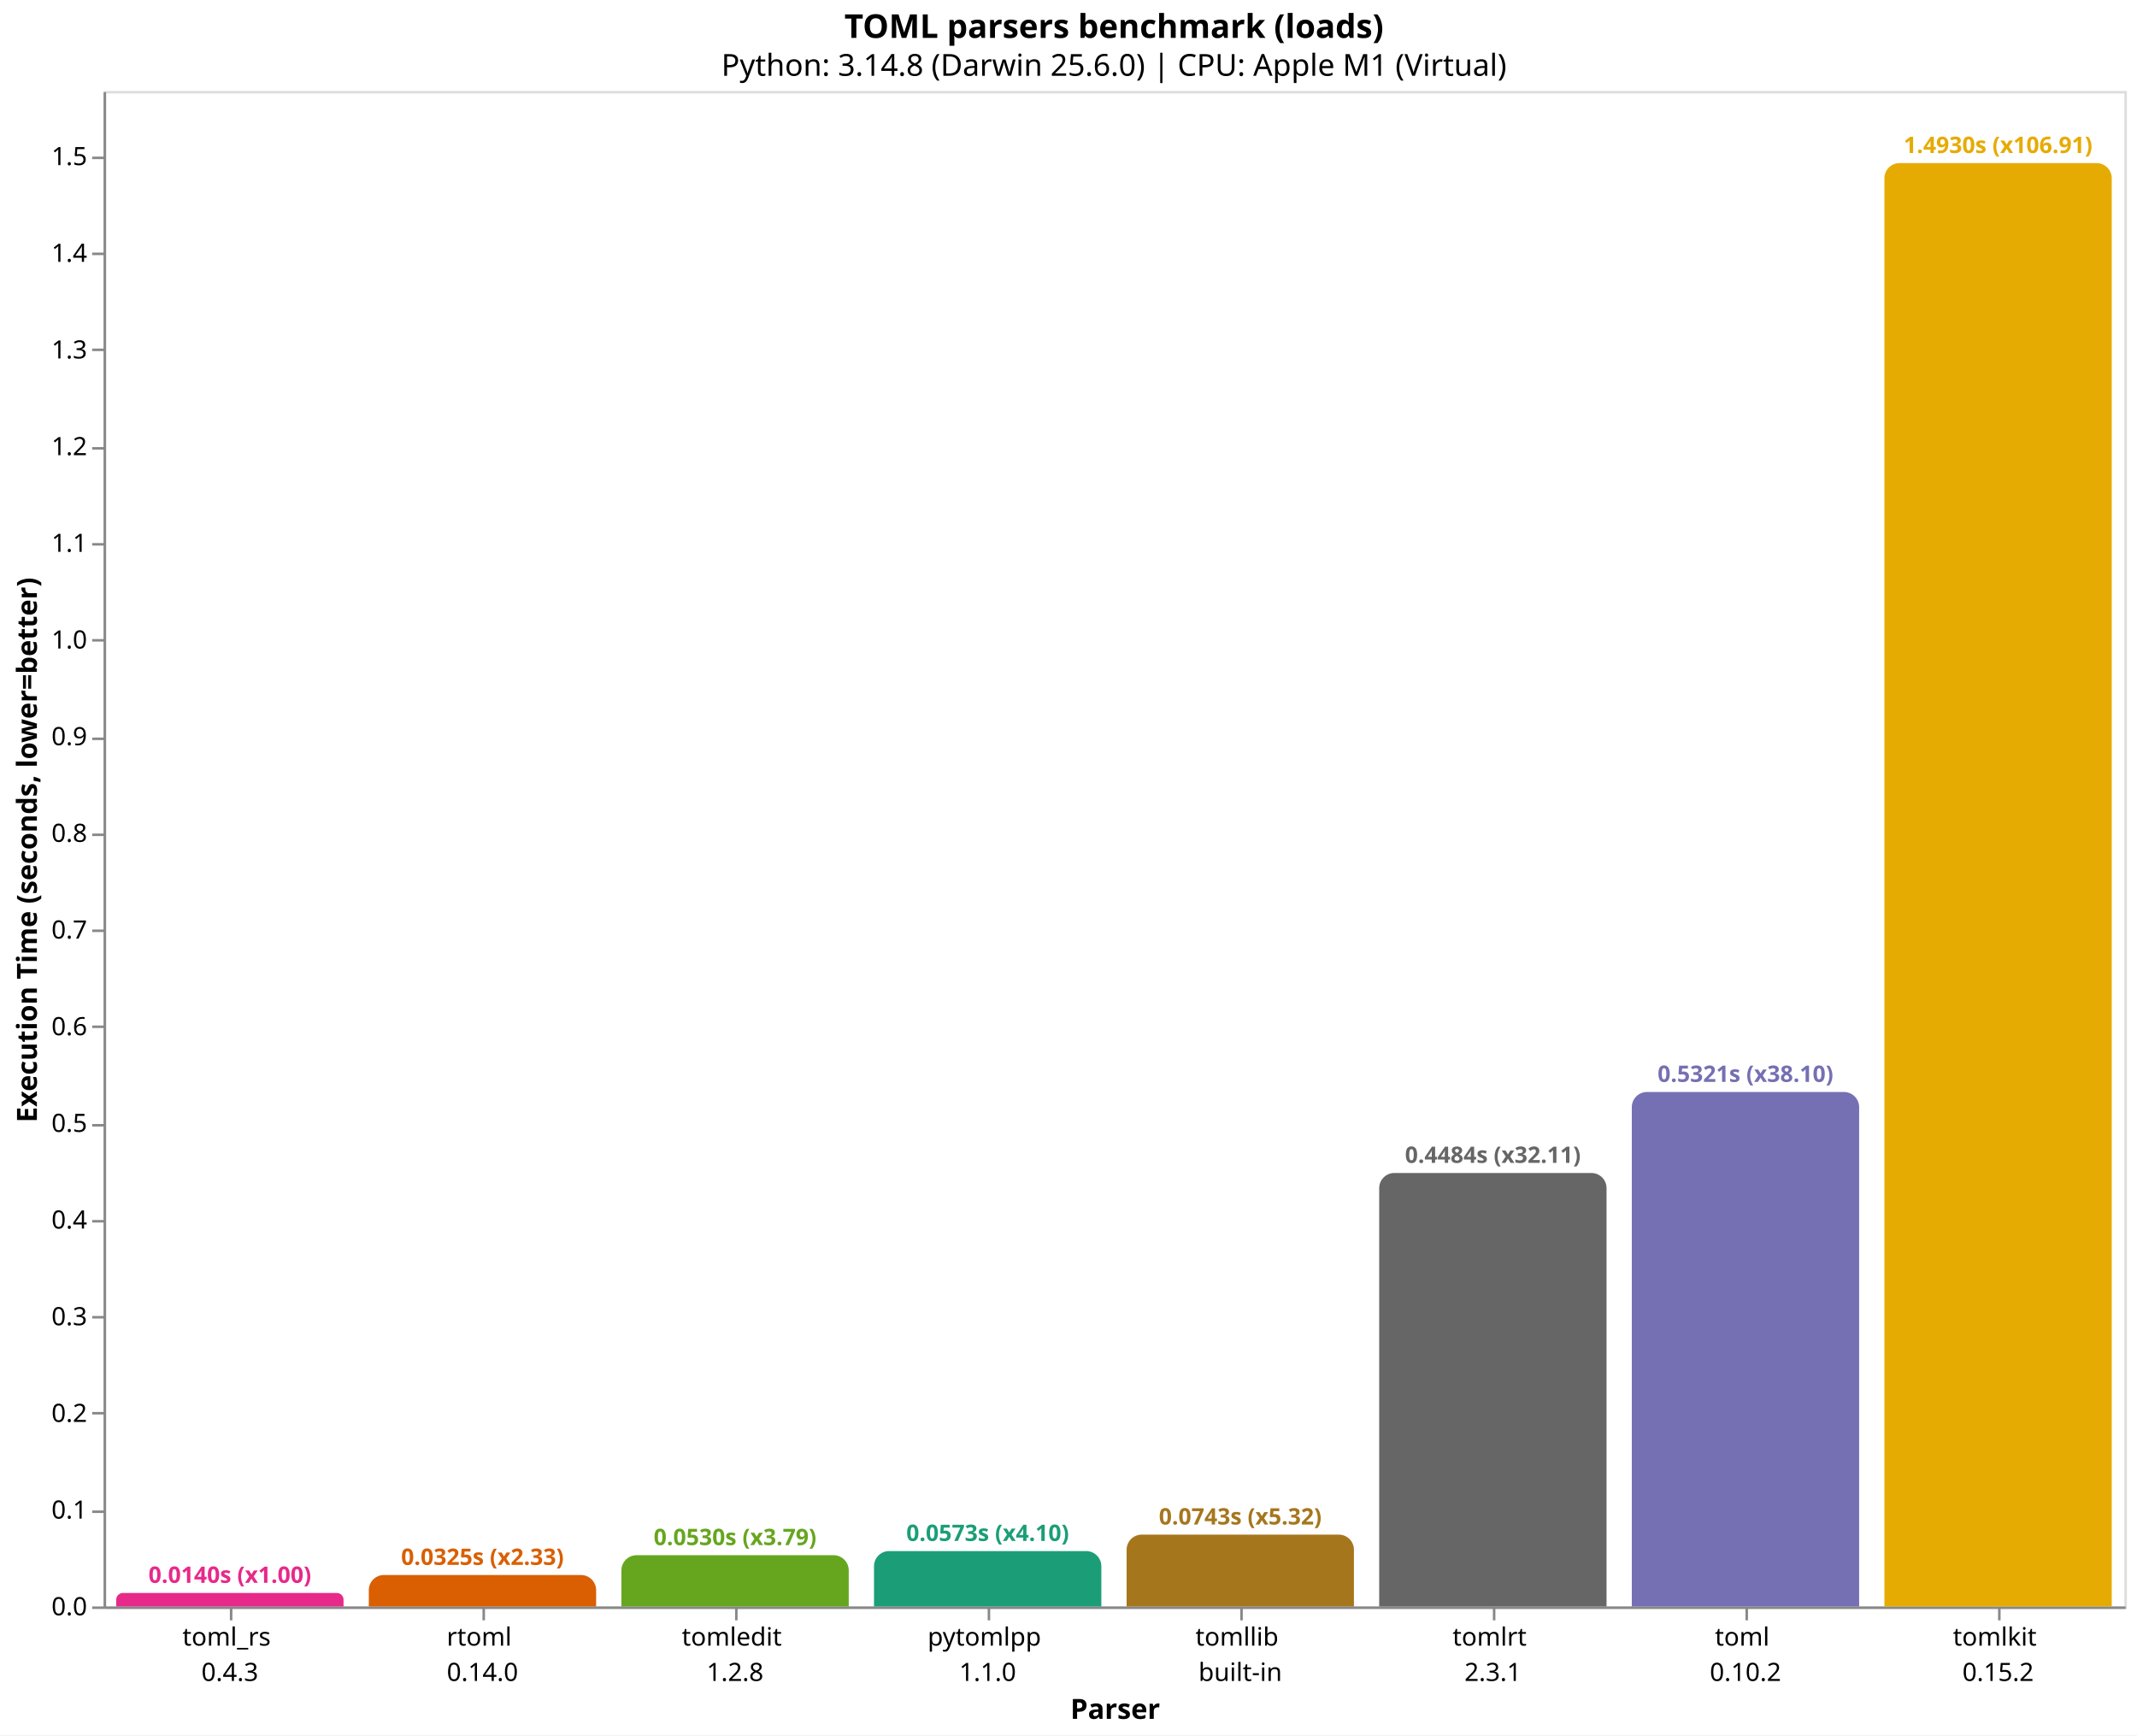
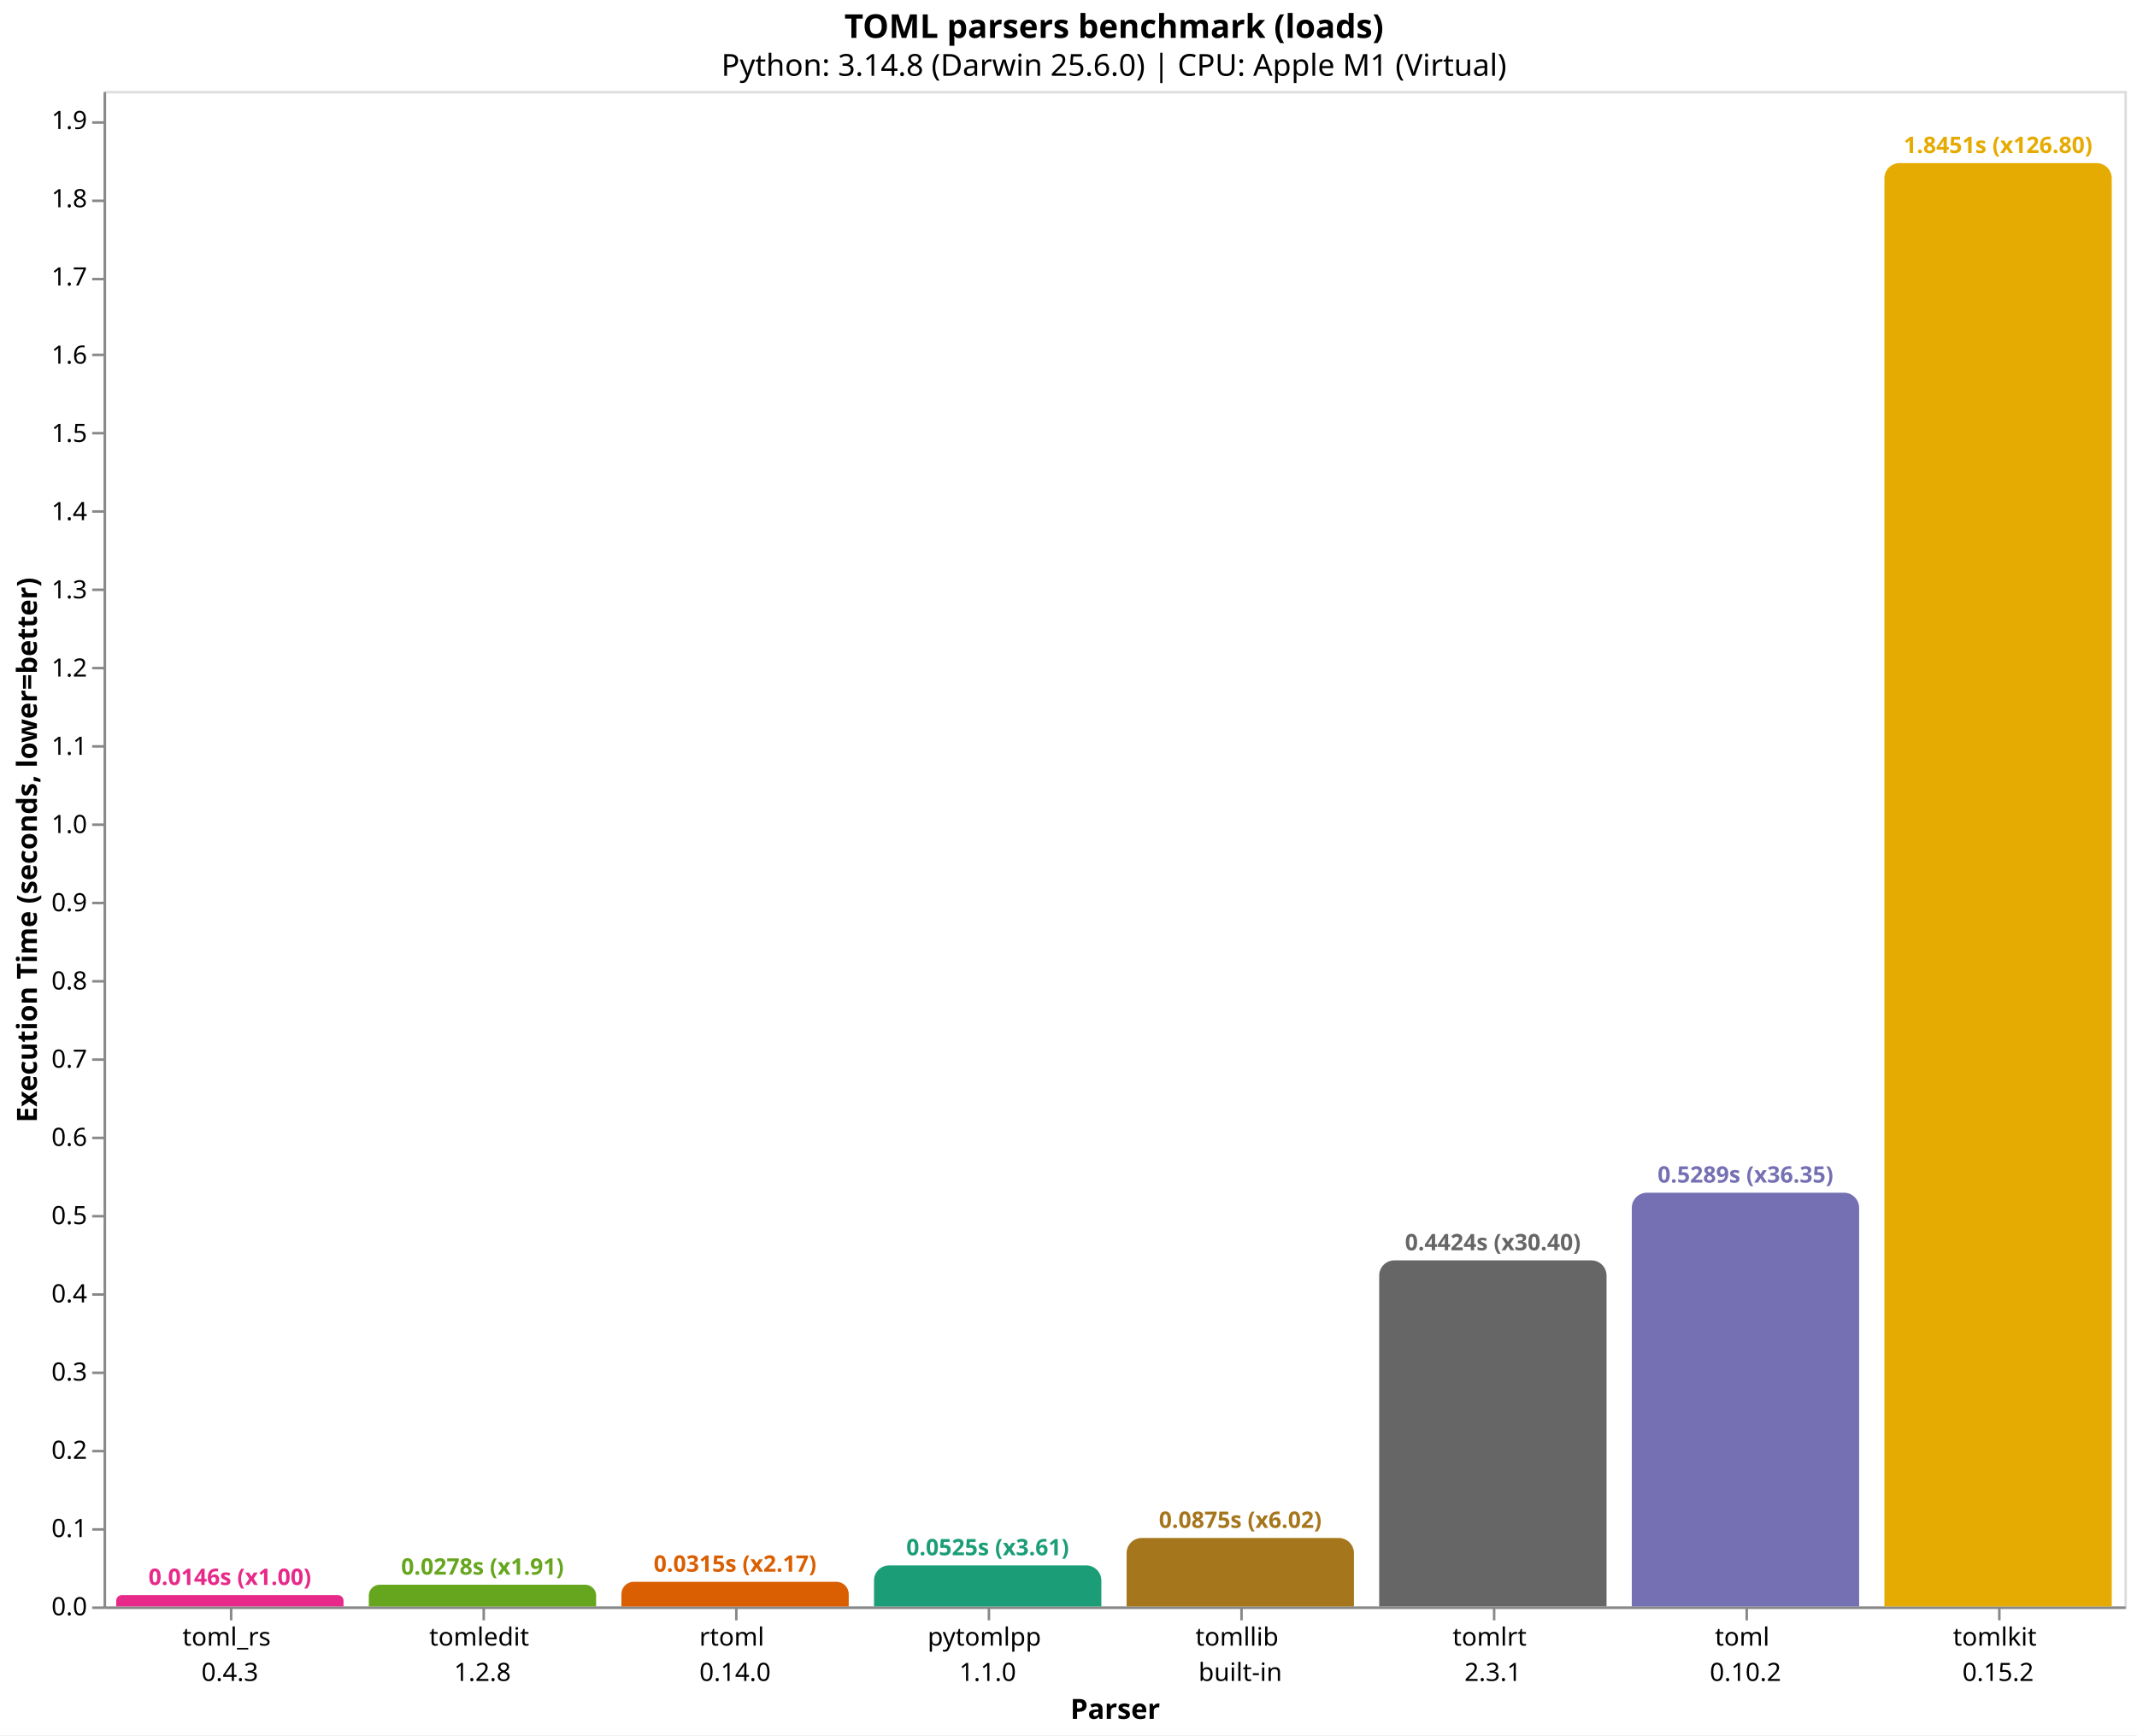
<svg xmlns="http://www.w3.org/2000/svg" version="1.1" class="marks" width="846" height="687" viewBox="0 0 846 687">
  <rect width="846" height="687" fill="white" />
  <g fill="none" stroke-miterlimit="10" transform="translate(41,36)">
    <g class="mark-group role-frame root" role="graphics-object" aria-roledescription="group mark container">
      <g transform="translate(0,0)">
        <path class="background" aria-hidden="true" d="M0.5,0.5h800v600h-800Z" stroke="#ddd" />
        <g>
-           <g class="mark-group role-axis" role="graphics-symbol" aria-roledescription="axis" aria-label="X-axis titled 'Parser' for a discrete scale with 8 values: toml_rs&#10;0.4.3, rtoml&#10;0.14.0, tomledit&#10;1.2.8, pytomlpp&#10;1.1.0, tomllib&#10;built-in, ending with tomlkit&#10;0.15.2">
+           <g class="mark-group role-axis" role="graphics-symbol" aria-roledescription="axis" aria-label="X-axis titled 'Parser' for a discrete scale with 8 values: toml_rs&#10;0.4.3, tomledit&#10;1.2.8, rtoml&#10;0.14.0, pytomlpp&#10;1.1.0, tomllib&#10;built-in, ending with tomlkit&#10;0.15.2">
            <g transform="translate(0.5,600.5)">
              <path class="background" aria-hidden="true" d="M0,0h0v0h0Z" pointer-events="none" />
              <g>
                <g class="mark-rule role-axis-tick" pointer-events="none">
                  <line transform="translate(50,0)" x2="0" y2="5" stroke="#888" stroke-width="1" opacity="1" />
                  <line transform="translate(150,0)" x2="0" y2="5" stroke="#888" stroke-width="1" opacity="1" />
                  <line transform="translate(250,0)" x2="0" y2="5" stroke="#888" stroke-width="1" opacity="1" />
                  <line transform="translate(350,0)" x2="0" y2="5" stroke="#888" stroke-width="1" opacity="1" />
                  <line transform="translate(450,0)" x2="0" y2="5" stroke="#888" stroke-width="1" opacity="1" />
                  <line transform="translate(550,0)" x2="0" y2="5" stroke="#888" stroke-width="1" opacity="1" />
                  <line transform="translate(650,0)" x2="0" y2="5" stroke="#888" stroke-width="1" opacity="1" />
                  <line transform="translate(750,0)" x2="0" y2="5" stroke="#888" stroke-width="1" opacity="1" />
                </g>
                <g class="mark-text role-axis-label" pointer-events="none">
                  <text text-anchor="middle" transform="translate(49.5,15)" font-family="sans-serif" font-size="10px" fill="#000" opacity="1">
                    <tspan>toml_rs</tspan>
                    <tspan x="0" dy="14">0.4.3</tspan>
                  </text>
                  <text text-anchor="middle" transform="translate(149.5,15)" font-family="sans-serif" font-size="10px" fill="#000" opacity="1">
+                     <tspan>tomledit</tspan>
+                     <tspan x="0" dy="14">1.2.8</tspan>
+                   </text>
+                   <text text-anchor="middle" transform="translate(249.5,15)" font-family="sans-serif" font-size="10px" fill="#000" opacity="1">
                    <tspan>rtoml</tspan>
                    <tspan x="0" dy="14">0.14.0</tspan>
-                   </text>
-                   <text text-anchor="middle" transform="translate(249.5,15)" font-family="sans-serif" font-size="10px" fill="#000" opacity="1">
-                     <tspan>tomledit</tspan>
-                     <tspan x="0" dy="14">1.2.8</tspan>
                  </text>
                  <text text-anchor="middle" transform="translate(349.5,15)" font-family="sans-serif" font-size="10px" fill="#000" opacity="1">
                    <tspan>pytomlpp</tspan>
                    <tspan x="0" dy="14">1.1.0</tspan>
                  </text>
                  <text text-anchor="middle" transform="translate(449.5,15)" font-family="sans-serif" font-size="10px" fill="#000" opacity="1">
                    <tspan>tomllib</tspan>
                    <tspan x="0" dy="14">built-in</tspan>
                  </text>
                  <text text-anchor="middle" transform="translate(549.5,15)" font-family="sans-serif" font-size="10px" fill="#000" opacity="1">
                    <tspan>tomlrt</tspan>
                    <tspan x="0" dy="14">2.3.1</tspan>
                  </text>
                  <text text-anchor="middle" transform="translate(649.5,15)" font-family="sans-serif" font-size="10px" fill="#000" opacity="1">
                    <tspan>toml</tspan>
                    <tspan x="0" dy="14">0.10.2</tspan>
                  </text>
                  <text text-anchor="middle" transform="translate(749.5,15)" font-family="sans-serif" font-size="10px" fill="#000" opacity="1">
                    <tspan>tomlkit</tspan>
                    <tspan x="0" dy="14">0.15.2</tspan>
                  </text>
                </g>
                <g class="mark-rule role-axis-domain" pointer-events="none">
                  <line transform="translate(0,0)" x2="800" y2="0" stroke="#888" stroke-width="1" opacity="1" />
                </g>
                <g class="mark-text role-axis-title" pointer-events="none">
                  <text text-anchor="middle" transform="translate(400,44)" font-family="sans-serif" font-size="11px" font-weight="bold" fill="#000" opacity="1">Parser</text>
                </g>
              </g>
              <path class="foreground" aria-hidden="true" d="" pointer-events="none" display="none" />
            </g>
          </g>
-           <g class="mark-group role-axis" role="graphics-symbol" aria-roledescription="axis" aria-label="Y-axis titled 'Execution Time (seconds, lower=better)' for a linear scale with values from 0.0 to 1.6">
+           <g class="mark-group role-axis" role="graphics-symbol" aria-roledescription="axis" aria-label="Y-axis titled 'Execution Time (seconds, lower=better)' for a linear scale with values from 0.0 to 1.9">
            <g transform="translate(0.5,0.5)">
              <path class="background" aria-hidden="true" d="M0,0h0v0h0Z" pointer-events="none" />
              <g>
                <g class="mark-rule role-axis-tick" pointer-events="none">
                  <line transform="translate(0,600)" x2="-5" y2="0" stroke="#888" stroke-width="1" opacity="1" />
-                   <line transform="translate(0,562)" x2="-5" y2="0" stroke="#888" stroke-width="1" opacity="1" />
-                   <line transform="translate(0,523)" x2="-5" y2="0" stroke="#888" stroke-width="1" opacity="1" />
-                   <line transform="translate(0,485)" x2="-5" y2="0" stroke="#888" stroke-width="1" opacity="1" />
-                   <line transform="translate(0,447)" x2="-5" y2="0" stroke="#888" stroke-width="1" opacity="1" />
-                   <line transform="translate(0,409)" x2="-5" y2="0" stroke="#888" stroke-width="1" opacity="1" />
-                   <line transform="translate(0,370)" x2="-5" y2="0" stroke="#888" stroke-width="1" opacity="1" />
-                   <line transform="translate(0,332)" x2="-5" y2="0" stroke="#888" stroke-width="1" opacity="1" />
-                   <line transform="translate(0,294)" x2="-5" y2="0" stroke="#888" stroke-width="1" opacity="1" />
-                   <line transform="translate(0,256)" x2="-5" y2="0" stroke="#888" stroke-width="1" opacity="1" />
-                   <line transform="translate(0,217)" x2="-5" y2="0" stroke="#888" stroke-width="1" opacity="1" />
-                   <line transform="translate(0,179)" x2="-5" y2="0" stroke="#888" stroke-width="1" opacity="1" />
-                   <line transform="translate(0,141)" x2="-5" y2="0" stroke="#888" stroke-width="1" opacity="1" />
-                   <line transform="translate(0,102)" x2="-5" y2="0" stroke="#888" stroke-width="1" opacity="1" />
-                   <line transform="translate(0,64)" x2="-5" y2="0" stroke="#888" stroke-width="1" opacity="1" />
-                   <line transform="translate(0,26)" x2="-5" y2="0" stroke="#888" stroke-width="1" opacity="1" />
+                   <line transform="translate(0,569)" x2="-5" y2="0" stroke="#888" stroke-width="1" opacity="1" />
+                   <line transform="translate(0,538)" x2="-5" y2="0" stroke="#888" stroke-width="1" opacity="1" />
+                   <line transform="translate(0,507)" x2="-5" y2="0" stroke="#888" stroke-width="1" opacity="1" />
+                   <line transform="translate(0,476)" x2="-5" y2="0" stroke="#888" stroke-width="1" opacity="1" />
+                   <line transform="translate(0,445)" x2="-5" y2="0" stroke="#888" stroke-width="1" opacity="1" />
+                   <line transform="translate(0,414)" x2="-5" y2="0" stroke="#888" stroke-width="1" opacity="1" />
+                   <line transform="translate(0,383)" x2="-5" y2="0" stroke="#888" stroke-width="1" opacity="1" />
+                   <line transform="translate(0,352)" x2="-5" y2="0" stroke="#888" stroke-width="1" opacity="1" />
+                   <line transform="translate(0,321)" x2="-5" y2="0" stroke="#888" stroke-width="1" opacity="1" />
+                   <line transform="translate(0,290)" x2="-5" y2="0" stroke="#888" stroke-width="1" opacity="1" />
+                   <line transform="translate(0,259)" x2="-5" y2="0" stroke="#888" stroke-width="1" opacity="1" />
+                   <line transform="translate(0,228)" x2="-5" y2="0" stroke="#888" stroke-width="1" opacity="1" />
+                   <line transform="translate(0,197)" x2="-5" y2="0" stroke="#888" stroke-width="1" opacity="1" />
+                   <line transform="translate(0,166)" x2="-5" y2="0" stroke="#888" stroke-width="1" opacity="1" />
+                   <line transform="translate(0,135)" x2="-5" y2="0" stroke="#888" stroke-width="1" opacity="1" />
+                   <line transform="translate(0,104)" x2="-5" y2="0" stroke="#888" stroke-width="1" opacity="1" />
+                   <line transform="translate(0,74)" x2="-5" y2="0" stroke="#888" stroke-width="1" opacity="1" />
+                   <line transform="translate(0,43)" x2="-5" y2="0" stroke="#888" stroke-width="1" opacity="1" />
+                   <line transform="translate(0,12)" x2="-5" y2="0" stroke="#888" stroke-width="1" opacity="1" />
                </g>
                <g class="mark-text role-axis-label" pointer-events="none">
                  <text text-anchor="end" transform="translate(-7,603)" font-family="sans-serif" font-size="10px" fill="#000" opacity="1">0.0</text>
-                   <text text-anchor="end" transform="translate(-7,564.7252)" font-family="sans-serif" font-size="10px" fill="#000" opacity="1">0.1</text>
-                   <text text-anchor="end" transform="translate(-7,526.4503)" font-family="sans-serif" font-size="10px" fill="#000" opacity="1">0.2</text>
-                   <text text-anchor="end" transform="translate(-7,488.1755)" font-family="sans-serif" font-size="10px" fill="#000" opacity="1">0.3</text>
-                   <text text-anchor="end" transform="translate(-7,449.9007)" font-family="sans-serif" font-size="10px" fill="#000" opacity="1">0.4</text>
-                   <text text-anchor="end" transform="translate(-7,411.6259)" font-family="sans-serif" font-size="10px" fill="#000" opacity="1">0.5</text>
-                   <text text-anchor="end" transform="translate(-7,373.351)" font-family="sans-serif" font-size="10px" fill="#000" opacity="1">0.6</text>
-                   <text text-anchor="end" transform="translate(-7,335.0762)" font-family="sans-serif" font-size="10px" fill="#000" opacity="1">0.7</text>
-                   <text text-anchor="end" transform="translate(-7,296.8014)" font-family="sans-serif" font-size="10px" fill="#000" opacity="1">0.8</text>
-                   <text text-anchor="end" transform="translate(-7,258.5265)" font-family="sans-serif" font-size="10px" fill="#000" opacity="1">0.9</text>
-                   <text text-anchor="end" transform="translate(-7,220.2517)" font-family="sans-serif" font-size="10px" fill="#000" opacity="1">1.0</text>
-                   <text text-anchor="end" transform="translate(-7,181.9769)" font-family="sans-serif" font-size="10px" fill="#000" opacity="1">1.1</text>
-                   <text text-anchor="end" transform="translate(-7,143.7021)" font-family="sans-serif" font-size="10px" fill="#000" opacity="1">1.2</text>
-                   <text text-anchor="end" transform="translate(-7,105.4272)" font-family="sans-serif" font-size="10px" fill="#000" opacity="1">1.3</text>
-                   <text text-anchor="end" transform="translate(-7,67.15241)" font-family="sans-serif" font-size="10px" fill="#000" opacity="1">1.4</text>
-                   <text text-anchor="end" transform="translate(-7,28.87758)" font-family="sans-serif" font-size="10px" fill="#000" opacity="1">1.5</text>
+                   <text text-anchor="end" transform="translate(-7,572.0303)" font-family="sans-serif" font-size="10px" fill="#000" opacity="1">0.1</text>
+                   <text text-anchor="end" transform="translate(-7,541.0607)" font-family="sans-serif" font-size="10px" fill="#000" opacity="1">0.2</text>
+                   <text text-anchor="end" transform="translate(-7,510.091)" font-family="sans-serif" font-size="10px" fill="#000" opacity="1">0.3</text>
+                   <text text-anchor="end" transform="translate(-7,479.1213)" font-family="sans-serif" font-size="10px" fill="#000" opacity="1">0.4</text>
+                   <text text-anchor="end" transform="translate(-7,448.1516)" font-family="sans-serif" font-size="10px" fill="#000" opacity="1">0.5</text>
+                   <text text-anchor="end" transform="translate(-7,417.182)" font-family="sans-serif" font-size="10px" fill="#000" opacity="1">0.6</text>
+                   <text text-anchor="end" transform="translate(-7,386.2123)" font-family="sans-serif" font-size="10px" fill="#000" opacity="1">0.7</text>
+                   <text text-anchor="end" transform="translate(-7,355.2426)" font-family="sans-serif" font-size="10px" fill="#000" opacity="1">0.8</text>
+                   <text text-anchor="end" transform="translate(-7,324.2729)" font-family="sans-serif" font-size="10px" fill="#000" opacity="1">0.9</text>
+                   <text text-anchor="end" transform="translate(-7,293.3033)" font-family="sans-serif" font-size="10px" fill="#000" opacity="1">1.0</text>
+                   <text text-anchor="end" transform="translate(-7,262.3336)" font-family="sans-serif" font-size="10px" fill="#000" opacity="1">1.1</text>
+                   <text text-anchor="end" transform="translate(-7,231.3639)" font-family="sans-serif" font-size="10px" fill="#000" opacity="1">1.2</text>
+                   <text text-anchor="end" transform="translate(-7,200.3943)" font-family="sans-serif" font-size="10px" fill="#000" opacity="1">1.3</text>
+                   <text text-anchor="end" transform="translate(-7,169.4246)" font-family="sans-serif" font-size="10px" fill="#000" opacity="1">1.4</text>
+                   <text text-anchor="end" transform="translate(-7,138.4549)" font-family="sans-serif" font-size="10px" fill="#000" opacity="1">1.5</text>
+                   <text text-anchor="end" transform="translate(-7,107.4852)" font-family="sans-serif" font-size="10px" fill="#000" opacity="1">1.6</text>
+                   <text text-anchor="end" transform="translate(-7,76.51557)" font-family="sans-serif" font-size="10px" fill="#000" opacity="1">1.7</text>
+                   <text text-anchor="end" transform="translate(-7,45.5459)" font-family="sans-serif" font-size="10px" fill="#000" opacity="1">1.8</text>
+                   <text text-anchor="end" transform="translate(-7,14.57623)" font-family="sans-serif" font-size="10px" fill="#000" opacity="1">1.9</text>
                </g>
                <g class="mark-rule role-axis-domain" pointer-events="none">
                  <line transform="translate(0,600)" x2="0" y2="-600" stroke="#888" stroke-width="1" opacity="1" />
                </g>
                <g class="mark-text role-axis-title" pointer-events="none">
                  <text text-anchor="middle" transform="translate(-24.90137,300) rotate(-90) translate(0,-2)" font-family="sans-serif" font-size="11px" font-weight="bold" fill="#000" opacity="1">Execution Time (seconds, lower=better)</text>
                </g>
              </g>
              <path class="foreground" aria-hidden="true" d="" pointer-events="none" display="none" />
            </g>
          </g>
          <g class="mark-group role-scope" role="graphics-object" aria-roledescription="group mark container">
-             <g transform="translate(5,594.6549)">
-               <path class="background" aria-hidden="true" d="M2.673,0L87.327,0C88.802,0,90,1.198,90,2.673L90,5.345C90,5.345,90,5.345,90,5.345L0,5.345C0,5.345,0,5.345,0,5.345L0,2.673C0,1.198,1.198,0,2.673,0Z" />
+             <g transform="translate(5,595.4936)">
+               <path class="background" aria-hidden="true" d="M2.253,0L87.747,0C88.99,0,90,1.01,90,2.253L90,4.506C90,4.506,90,4.506,90,4.506L0,4.506C0,4.506,0,4.506,0,4.506L0,2.253C0,1.01,1.01,0,2.253,0Z" />
              <g clip-path="url(#clip1)">
                <g class="mark-group role-scope" role="graphics-object" aria-roledescription="group mark container">
-                   <g transform="translate(0,-594.6549)">
-                     <path class="background" aria-hidden="true" d="M0,0h90v0h-90Z" />
-                     <g>
-                       <g class="mark-rect role-mark layer_0_marks" role="graphics-object" aria-roledescription="rect mark container">
-                         <path aria-label="Parser: toml_rs&#10;0.4.3; Execution Time (seconds, lower=better): 0.013964958; parser: toml_rs; Execution Time (s): 0.0140; Slowdown: 1.00" role="graphics-symbol" aria-roledescription="bar" d="M0,594.655h90v5.345h-90Z" fill="#e7298a" />
-                       </g>
-                     </g>
-                     <path class="foreground" aria-hidden="true" d="" display="none" />
-                   </g>
-                 </g>
-               </g>
-               <path class="foreground" aria-hidden="true" d="" display="none" />
-             </g>
-             <g transform="translate(105,587.5529)">
-               <path class="background" aria-hidden="true" d="M6,0L84,0C87.311,0,90,2.689,90,6L90,12.447C90,12.447,90,12.447,90,12.447L0,12.447C0,12.447,0,12.447,0,12.447L0,6C0,2.689,2.689,0,6,0Z" />
+                   <g transform="translate(0,-595.4936)">
+                     <path class="background" aria-hidden="true" d="M0,0h90v0h-90Z" />
+                     <g>
+                       <g class="mark-rect role-mark layer_0_marks" role="graphics-object" aria-roledescription="rect mark container">
+                         <path aria-label="Parser: toml_rs&#10;0.4.3; Execution Time (seconds, lower=better): 0.014550875; parser: toml_rs; Execution Time (s): 0.0146; Slowdown: 1.00" role="graphics-symbol" aria-roledescription="bar" d="M0,595.494h90v4.506h-90Z" fill="#e7298a" />
+                       </g>
+                     </g>
+                     <path class="foreground" aria-hidden="true" d="" display="none" />
+                   </g>
+                 </g>
+               </g>
+               <path class="foreground" aria-hidden="true" d="" display="none" />
+             </g>
+             <g transform="translate(105,591.3961)">
+               <path class="background" aria-hidden="true" d="M4.302,0L85.698,0C88.072,0,90,1.928,90,4.302L90,8.604C90,8.604,90,8.604,90,8.604L0,8.604C0,8.604,0,8.604,0,8.604L0,4.302C0,1.928,1.928,0,4.302,0Z" />
              <g clip-path="url(#clip2)">
                <g class="mark-group role-scope" role="graphics-object" aria-roledescription="group mark container">
-                   <g transform="translate(0,-587.5529)">
-                     <path class="background" aria-hidden="true" d="M0,0h90v0h-90Z" />
-                     <g>
-                       <g class="mark-rect role-mark layer_0_marks" role="graphics-object" aria-roledescription="rect mark container">
-                         <path aria-label="Parser: rtoml&#10;0.14.0; Execution Time (seconds, lower=better): 0.032520375; parser: rtoml; Execution Time (s): 0.0325; Slowdown: 2.33" role="graphics-symbol" aria-roledescription="bar" d="M0,587.553h90v12.447h-90Z" fill="#d95f02" />
-                       </g>
-                     </g>
-                     <path class="foreground" aria-hidden="true" d="" display="none" />
-                   </g>
-                 </g>
-               </g>
-               <path class="foreground" aria-hidden="true" d="" display="none" />
-             </g>
-             <g transform="translate(205,579.7174)">
-               <path class="background" aria-hidden="true" d="M6,0L84,0C87.311,0,90,2.689,90,6L90,20.283C90,20.283,90,20.283,90,20.283L0,20.283C0,20.283,0,20.283,0,20.283L0,6C0,2.689,2.689,0,6,0Z" />
+                   <g transform="translate(0,-591.3961)">
+                     <path class="background" aria-hidden="true" d="M0,0h90v0h-90Z" />
+                     <g>
+                       <g class="mark-rect role-mark layer_0_marks" role="graphics-object" aria-roledescription="rect mark container">
+                         <path aria-label="Parser: tomledit&#10;1.2.8; Execution Time (seconds, lower=better): 0.02778175; parser: tomledit; Execution Time (s): 0.0278; Slowdown: 1.91" role="graphics-symbol" aria-roledescription="bar" d="M0,591.396h90v8.604h-90Z" fill="#66a61e" />
+                       </g>
+                     </g>
+                     <path class="foreground" aria-hidden="true" d="" display="none" />
+                   </g>
+                 </g>
+               </g>
+               <path class="foreground" aria-hidden="true" d="" display="none" />
+             </g>
+             <g transform="translate(205,590.2348)">
+               <path class="background" aria-hidden="true" d="M4.883,0L85.117,0C87.812,0,90,2.188,90,4.883L90,9.765C90,9.765,90,9.765,90,9.765L0,9.765C0,9.765,0,9.765,0,9.765L0,4.883C0,2.188,2.188,0,4.883,0Z" />
              <g clip-path="url(#clip3)">
                <g class="mark-group role-scope" role="graphics-object" aria-roledescription="group mark container">
-                   <g transform="translate(0,-579.7174)">
-                     <path class="background" aria-hidden="true" d="M0,0h90v0h-90Z" />
-                     <g>
-                       <g class="mark-rect role-mark layer_0_marks" role="graphics-object" aria-roledescription="rect mark container">
-                         <path aria-label="Parser: tomledit&#10;1.2.8; Execution Time (seconds, lower=better): 0.052992041; parser: tomledit; Execution Time (s): 0.0530; Slowdown: 3.79" role="graphics-symbol" aria-roledescription="bar" d="M0,579.717h90v20.283h-90Z" fill="#66a61e" />
-                       </g>
-                     </g>
-                     <path class="foreground" aria-hidden="true" d="" display="none" />
-                   </g>
-                 </g>
-               </g>
-               <path class="foreground" aria-hidden="true" d="" display="none" />
-             </g>
-             <g transform="translate(305,578.0731)">
-               <path class="background" aria-hidden="true" d="M6,0L84,0C87.311,0,90,2.689,90,6L90,21.927C90,21.927,90,21.927,90,21.927L0,21.927C0,21.927,0,21.927,0,21.927L0,6C0,2.689,2.689,0,6,0Z" />
+                   <g transform="translate(0,-590.2348)">
+                     <path class="background" aria-hidden="true" d="M0,0h90v0h-90Z" />
+                     <g>
+                       <g class="mark-rect role-mark layer_0_marks" role="graphics-object" aria-roledescription="rect mark container">
+                         <path aria-label="Parser: rtoml&#10;0.14.0; Execution Time (seconds, lower=better): 0.031531375; parser: rtoml; Execution Time (s): 0.0315; Slowdown: 2.17" role="graphics-symbol" aria-roledescription="bar" d="M0,590.235h90v9.765h-90Z" fill="#d95f02" />
+                       </g>
+                     </g>
+                     <path class="foreground" aria-hidden="true" d="" display="none" />
+                   </g>
+                 </g>
+               </g>
+               <path class="foreground" aria-hidden="true" d="" display="none" />
+             </g>
+             <g transform="translate(305,583.7397)">
+               <path class="background" aria-hidden="true" d="M6,0L84,0C87.311,0,90,2.689,90,6L90,16.26C90,16.26,90,16.26,90,16.26L0,16.26C0,16.26,0,16.26,0,16.26L0,6C0,2.689,2.689,0,6,0Z" />
              <g clip-path="url(#clip4)">
                <g class="mark-group role-scope" role="graphics-object" aria-roledescription="group mark container">
-                   <g transform="translate(0,-578.0731)">
-                     <path class="background" aria-hidden="true" d="M0,0h90v0h-90Z" />
-                     <g>
-                       <g class="mark-rect role-mark layer_0_marks" role="graphics-object" aria-roledescription="rect mark container">
-                         <path aria-label="Parser: pytomlpp&#10;1.1.0; Execution Time (seconds, lower=better): 0.057288125; parser: pytomlpp; Execution Time (s): 0.0573; Slowdown: 4.10" role="graphics-symbol" aria-roledescription="bar" d="M0,578.073h90v21.927h-90Z" fill="#1b9e77" />
-                       </g>
-                     </g>
-                     <path class="foreground" aria-hidden="true" d="" display="none" />
-                   </g>
-                 </g>
-               </g>
-               <path class="foreground" aria-hidden="true" d="" display="none" />
-             </g>
-             <g transform="translate(405,571.5598)">
-               <path class="background" aria-hidden="true" d="M6,0L84,0C87.311,0,90,2.689,90,6L90,28.44C90,28.44,90,28.44,90,28.44L0,28.44C0,28.44,0,28.44,0,28.44L0,6C0,2.689,2.689,0,6,0Z" />
+                   <g transform="translate(0,-583.7397)">
+                     <path class="background" aria-hidden="true" d="M0,0h90v0h-90Z" />
+                     <g>
+                       <g class="mark-rect role-mark layer_0_marks" role="graphics-object" aria-roledescription="rect mark container">
+                         <path aria-label="Parser: pytomlpp&#10;1.1.0; Execution Time (seconds, lower=better): 0.052503833; parser: pytomlpp; Execution Time (s): 0.0525; Slowdown: 3.61" role="graphics-symbol" aria-roledescription="bar" d="M0,583.74h90v16.26h-90Z" fill="#1b9e77" />
+                       </g>
+                     </g>
+                     <path class="foreground" aria-hidden="true" d="" display="none" />
+                   </g>
+                 </g>
+               </g>
+               <path class="foreground" aria-hidden="true" d="" display="none" />
+             </g>
+             <g transform="translate(405,572.8907)">
+               <path class="background" aria-hidden="true" d="M6,0L84,0C87.311,0,90,2.689,90,6L90,27.109C90,27.109,90,27.109,90,27.109L0,27.109C0,27.109,0,27.109,0,27.109L0,6C0,2.689,2.689,0,6,0Z" />
              <g clip-path="url(#clip5)">
                <g class="mark-group role-scope" role="graphics-object" aria-roledescription="group mark container">
-                   <g transform="translate(0,-571.5598)">
-                     <path class="background" aria-hidden="true" d="M0,0h90v0h-90Z" />
-                     <g>
-                       <g class="mark-rect role-mark layer_0_marks" role="graphics-object" aria-roledescription="rect mark container">
-                         <path aria-label="Parser: tomllib&#10;built-in; Execution Time (seconds, lower=better): 0.074305292; parser: tomllib; Execution Time (s): 0.0743; Slowdown: 5.32" role="graphics-symbol" aria-roledescription="bar" d="M0,571.56h90v28.44h-90Z" fill="#a6761d" />
-                       </g>
-                     </g>
-                     <path class="foreground" aria-hidden="true" d="" display="none" />
-                   </g>
-                 </g>
-               </g>
-               <path class="foreground" aria-hidden="true" d="" display="none" />
-             </g>
-             <g transform="translate(505,428.3885)">
-               <path class="background" aria-hidden="true" d="M6,0L84,0C87.311,0,90,2.689,90,6L90,171.612C90,171.612,90,171.612,90,171.612L0,171.612C0,171.612,0,171.612,0,171.612L0,6C0,2.689,2.689,0,6,0Z" />
+                   <g transform="translate(0,-572.8907)">
+                     <path class="background" aria-hidden="true" d="M0,0h90v0h-90Z" />
+                     <g>
+                       <g class="mark-rect role-mark layer_0_marks" role="graphics-object" aria-roledescription="rect mark container">
+                         <path aria-label="Parser: tomllib&#10;built-in; Execution Time (seconds, lower=better): 0.087534833; parser: tomllib; Execution Time (s): 0.0875; Slowdown: 6.02" role="graphics-symbol" aria-roledescription="bar" d="M0,572.891h90v27.109h-90Z" fill="#a6761d" />
+                       </g>
+                     </g>
+                     <path class="foreground" aria-hidden="true" d="" display="none" />
+                   </g>
+                 </g>
+               </g>
+               <path class="foreground" aria-hidden="true" d="" display="none" />
+             </g>
+             <g transform="translate(505,462.9906)">
+               <path class="background" aria-hidden="true" d="M6,0L84,0C87.311,0,90,2.689,90,6L90,137.009C90,137.009,90,137.009,90,137.009L0,137.009C0,137.009,0,137.009,0,137.009L0,6C0,2.689,2.689,0,6,0Z" />
              <g clip-path="url(#clip6)">
                <g class="mark-group role-scope" role="graphics-object" aria-roledescription="group mark container">
-                   <g transform="translate(0,-428.3885)">
-                     <path class="background" aria-hidden="true" d="M0,0h90v0h-90Z" />
-                     <g>
-                       <g class="mark-rect role-mark layer_0_marks" role="graphics-object" aria-roledescription="rect mark container">
-                         <path aria-label="Parser: tomlrt&#10;2.3.1; Execution Time (seconds, lower=better): 0.448366541; parser: tomlrt; Execution Time (s): 0.4484; Slowdown: 32.11" role="graphics-symbol" aria-roledescription="bar" d="M0,428.388h90v171.612h-90Z" fill="#666666" />
-                       </g>
-                     </g>
-                     <path class="foreground" aria-hidden="true" d="" display="none" />
-                   </g>
-                 </g>
-               </g>
-               <path class="foreground" aria-hidden="true" d="" display="none" />
-             </g>
-             <g transform="translate(605,396.3275)">
-               <path class="background" aria-hidden="true" d="M6,0L84,0C87.311,0,90,2.689,90,6L90,203.673C90,203.673,90,203.673,90,203.673L0,203.673C0,203.673,0,203.673,0,203.673L0,6C0,2.689,2.689,0,6,0Z" />
+                   <g transform="translate(0,-462.9906)">
+                     <path class="background" aria-hidden="true" d="M0,0h90v0h-90Z" />
+                     <g>
+                       <g class="mark-rect role-mark layer_0_marks" role="graphics-object" aria-roledescription="rect mark container">
+                         <path aria-label="Parser: tomlrt&#10;2.3.1; Execution Time (seconds, lower=better): 0.442398667; parser: tomlrt; Execution Time (s): 0.4424; Slowdown: 30.40" role="graphics-symbol" aria-roledescription="bar" d="M0,462.991h90v137.009h-90Z" fill="#666666" />
+                       </g>
+                     </g>
+                     <path class="foreground" aria-hidden="true" d="" display="none" />
+                   </g>
+                 </g>
+               </g>
+               <path class="foreground" aria-hidden="true" d="" display="none" />
+             </g>
+             <g transform="translate(605,436.1961)">
+               <path class="background" aria-hidden="true" d="M6,0L84,0C87.311,0,90,2.689,90,6L90,163.804C90,163.804,90,163.804,90,163.804L0,163.804C0,163.804,0,163.804,0,163.804L0,6C0,2.689,2.689,0,6,0Z" />
              <g clip-path="url(#clip7)">
                <g class="mark-group role-scope" role="graphics-object" aria-roledescription="group mark container">
-                   <g transform="translate(0,-396.3275)">
-                     <path class="background" aria-hidden="true" d="M0,0h90v0h-90Z" />
-                     <g>
-                       <g class="mark-rect role-mark layer_0_marks" role="graphics-object" aria-roledescription="rect mark container">
-                         <path aria-label="Parser: toml&#10;0.10.2; Execution Time (seconds, lower=better): 0.532131833; parser: toml; Execution Time (s): 0.5321; Slowdown: 38.10" role="graphics-symbol" aria-roledescription="bar" d="M0,396.327h90v203.673h-90Z" fill="#7570b3" />
+                   <g transform="translate(0,-436.1961)">
+                     <path class="background" aria-hidden="true" d="M0,0h90v0h-90Z" />
+                     <g>
+                       <g class="mark-rect role-mark layer_0_marks" role="graphics-object" aria-roledescription="rect mark container">
+                         <path aria-label="Parser: toml&#10;0.10.2; Execution Time (seconds, lower=better): 0.528917125; parser: toml; Execution Time (s): 0.5289; Slowdown: 36.35" role="graphics-symbol" aria-roledescription="bar" d="M0,436.196h90v163.804h-90Z" fill="#7570b3" />
                      </g>
                    </g>
                    <path class="foreground" aria-hidden="true" d="" display="none" />
                  </g>
                </g>
              </g>
              <path class="foreground" aria-hidden="true" d="" display="none" />
            </g>
            <g transform="translate(705,28.57143)">
              <path class="background" aria-hidden="true" d="M6,0L84,0C87.311,0,90,2.689,90,6L90,571.429C90,571.429,90,571.429,90,571.429L0,571.429C0,571.429,0,571.429,0,571.429L0,6C0,2.689,2.689,0,6,0Z" />
              <g clip-path="url(#clip8)">
                <g class="mark-group role-scope" role="graphics-object" aria-roledescription="group mark container">
                  <g transform="translate(0,-28.57143)">
                    <path class="background" aria-hidden="true" d="M0,0h90v0h-90Z" />
                    <g>
                      <g class="mark-rect role-mark layer_0_marks" role="graphics-object" aria-roledescription="rect mark container">
-                         <path aria-label="Parser: tomlkit&#10;0.15.2; Execution Time (seconds, lower=better): 1.492961833; parser: tomlkit; Execution Time (s): 1.4930; Slowdown: 106.91" role="graphics-symbol" aria-roledescription="bar" d="M0,28.571h90v571.429h-90Z" fill="#e6ab02" />
+                         <path aria-label="Parser: tomlkit&#10;0.15.2; Execution Time (seconds, lower=better): 1.845123084; parser: tomlkit; Execution Time (s): 1.8451; Slowdown: 126.80" role="graphics-symbol" aria-roledescription="bar" d="M0,28.571h90v571.429h-90Z" fill="#e6ab02" />
                      </g>
                    </g>
                    <path class="foreground" aria-hidden="true" d="" display="none" />
                  </g>
                </g>
              </g>
              <path class="foreground" aria-hidden="true" d="" display="none" />
            </g>
          </g>
          <g class="mark-text role-mark layer_1_marks" role="graphics-object" aria-roledescription="text mark container">
-             <text aria-label="Parser: toml_rs&#10;0.4.3; Execution Time (seconds, lower=better): 0.013964958; parser: toml_rs; label: 0.0140s (x1.00); Execution Time (s): 0.0140; Slowdown: 1.00" role="graphics-symbol" aria-roledescription="text mark" text-anchor="middle" transform="translate(50,590.6549)" font-family="sans-serif" font-size="9px" font-weight="bold" fill="#e7298a">0.0140s (x1.00)</text>
-             <text aria-label="Parser: rtoml&#10;0.14.0; Execution Time (seconds, lower=better): 0.032520375; parser: rtoml; label: 0.0325s (x2.33); Execution Time (s): 0.0325; Slowdown: 2.33" role="graphics-symbol" aria-roledescription="text mark" text-anchor="middle" transform="translate(150,583.5529)" font-family="sans-serif" font-size="9px" font-weight="bold" fill="#d95f02">0.0325s (x2.33)</text>
-             <text aria-label="Parser: tomledit&#10;1.2.8; Execution Time (seconds, lower=better): 0.052992041; parser: tomledit; label: 0.0530s (x3.79); Execution Time (s): 0.0530; Slowdown: 3.79" role="graphics-symbol" aria-roledescription="text mark" text-anchor="middle" transform="translate(250,575.7174)" font-family="sans-serif" font-size="9px" font-weight="bold" fill="#66a61e">0.0530s (x3.79)</text>
-             <text aria-label="Parser: pytomlpp&#10;1.1.0; Execution Time (seconds, lower=better): 0.057288125; parser: pytomlpp; label: 0.0573s (x4.10); Execution Time (s): 0.0573; Slowdown: 4.10" role="graphics-symbol" aria-roledescription="text mark" text-anchor="middle" transform="translate(350,574.0731)" font-family="sans-serif" font-size="9px" font-weight="bold" fill="#1b9e77">0.0573s (x4.10)</text>
-             <text aria-label="Parser: tomllib&#10;built-in; Execution Time (seconds, lower=better): 0.074305292; parser: tomllib; label: 0.0743s (x5.32); Execution Time (s): 0.0743; Slowdown: 5.32" role="graphics-symbol" aria-roledescription="text mark" text-anchor="middle" transform="translate(450,567.5598)" font-family="sans-serif" font-size="9px" font-weight="bold" fill="#a6761d">0.0743s (x5.32)</text>
-             <text aria-label="Parser: tomlrt&#10;2.3.1; Execution Time (seconds, lower=better): 0.448366541; parser: tomlrt; label: 0.4484s (x32.11); Execution Time (s): 0.4484; Slowdown: 32.11" role="graphics-symbol" aria-roledescription="text mark" text-anchor="middle" transform="translate(550,424.3885)" font-family="sans-serif" font-size="9px" font-weight="bold" fill="#666666">0.4484s (x32.11)</text>
-             <text aria-label="Parser: toml&#10;0.10.2; Execution Time (seconds, lower=better): 0.532131833; parser: toml; label: 0.5321s (x38.10); Execution Time (s): 0.5321; Slowdown: 38.10" role="graphics-symbol" aria-roledescription="text mark" text-anchor="middle" transform="translate(650,392.3275)" font-family="sans-serif" font-size="9px" font-weight="bold" fill="#7570b3">0.5321s (x38.10)</text>
-             <text aria-label="Parser: tomlkit&#10;0.15.2; Execution Time (seconds, lower=better): 1.492961833; parser: tomlkit; label: 1.4930s (x106.91); Execution Time (s): 1.4930; Slowdown: 106.91" role="graphics-symbol" aria-roledescription="text mark" text-anchor="middle" transform="translate(750,24.57143)" font-family="sans-serif" font-size="9px" font-weight="bold" fill="#e6ab02">1.4930s (x106.91)</text>
+             <text aria-label="Parser: toml_rs&#10;0.4.3; Execution Time (seconds, lower=better): 0.014550875; parser: toml_rs; label: 0.0146s (x1.00); Execution Time (s): 0.0146; Slowdown: 1.00" role="graphics-symbol" aria-roledescription="text mark" text-anchor="middle" transform="translate(50,591.4936)" font-family="sans-serif" font-size="9px" font-weight="bold" fill="#e7298a">0.0146s (x1.00)</text>
+             <text aria-label="Parser: tomledit&#10;1.2.8; Execution Time (seconds, lower=better): 0.02778175; parser: tomledit; label: 0.0278s (x1.91); Execution Time (s): 0.0278; Slowdown: 1.91" role="graphics-symbol" aria-roledescription="text mark" text-anchor="middle" transform="translate(150,587.3961)" font-family="sans-serif" font-size="9px" font-weight="bold" fill="#66a61e">0.0278s (x1.91)</text>
+             <text aria-label="Parser: rtoml&#10;0.14.0; Execution Time (seconds, lower=better): 0.031531375; parser: rtoml; label: 0.0315s (x2.17); Execution Time (s): 0.0315; Slowdown: 2.17" role="graphics-symbol" aria-roledescription="text mark" text-anchor="middle" transform="translate(250,586.2348)" font-family="sans-serif" font-size="9px" font-weight="bold" fill="#d95f02">0.0315s (x2.17)</text>
+             <text aria-label="Parser: pytomlpp&#10;1.1.0; Execution Time (seconds, lower=better): 0.052503833; parser: pytomlpp; label: 0.0525s (x3.61); Execution Time (s): 0.0525; Slowdown: 3.61" role="graphics-symbol" aria-roledescription="text mark" text-anchor="middle" transform="translate(350,579.7397)" font-family="sans-serif" font-size="9px" font-weight="bold" fill="#1b9e77">0.0525s (x3.61)</text>
+             <text aria-label="Parser: tomllib&#10;built-in; Execution Time (seconds, lower=better): 0.087534833; parser: tomllib; label: 0.0875s (x6.02); Execution Time (s): 0.0875; Slowdown: 6.02" role="graphics-symbol" aria-roledescription="text mark" text-anchor="middle" transform="translate(450,568.8907)" font-family="sans-serif" font-size="9px" font-weight="bold" fill="#a6761d">0.0875s (x6.02)</text>
+             <text aria-label="Parser: tomlrt&#10;2.3.1; Execution Time (seconds, lower=better): 0.442398667; parser: tomlrt; label: 0.4424s (x30.40); Execution Time (s): 0.4424; Slowdown: 30.40" role="graphics-symbol" aria-roledescription="text mark" text-anchor="middle" transform="translate(550,458.9906)" font-family="sans-serif" font-size="9px" font-weight="bold" fill="#666666">0.4424s (x30.40)</text>
+             <text aria-label="Parser: toml&#10;0.10.2; Execution Time (seconds, lower=better): 0.528917125; parser: toml; label: 0.5289s (x36.35); Execution Time (s): 0.5289; Slowdown: 36.35" role="graphics-symbol" aria-roledescription="text mark" text-anchor="middle" transform="translate(650,432.1961)" font-family="sans-serif" font-size="9px" font-weight="bold" fill="#7570b3">0.5289s (x36.35)</text>
+             <text aria-label="Parser: tomlkit&#10;0.15.2; Execution Time (seconds, lower=better): 1.845123084; parser: tomlkit; label: 1.8451s (x126.80); Execution Time (s): 1.8451; Slowdown: 126.80" role="graphics-symbol" aria-roledescription="text mark" text-anchor="middle" transform="translate(750,24.57143)" font-family="sans-serif" font-size="9px" font-weight="bold" fill="#e6ab02">1.8451s (x126.80)</text>
          </g>
          <g class="mark-group role-title">
            <g transform="translate(400,-31)">
              <path class="background" aria-hidden="true" d="M0,0h0v0h0Z" pointer-events="none" />
              <g>
                <g class="mark-text role-title-text" role="graphics-symbol" aria-roledescription="title" aria-label="Title text 'TOML parsers benchmark (loads)'" pointer-events="none">
                  <text text-anchor="middle" transform="translate(0,10)" font-family="sans-serif" font-size="13px" font-weight="bold" fill="#000" opacity="1">TOML parsers benchmark (loads)</text>
                </g>
                <g class="mark-text role-title-subtitle" role="graphics-symbol" aria-roledescription="subtitle" aria-label="Subtitle text 'Python: 3.14.8 (Darwin 25.6.0) | CPU: Apple M1 (Virtual)'" pointer-events="none">
                  <text text-anchor="middle" transform="translate(0,25)" font-family="sans-serif" font-size="12px" fill="#000" opacity="1">Python: 3.14.8 (Darwin 25.6.0) | CPU: Apple M1 (Virtual)</text>
                </g>
              </g>
              <path class="foreground" aria-hidden="true" d="" pointer-events="none" display="none" />
            </g>
          </g>
        </g>
        <path class="foreground" aria-hidden="true" d="" display="none" />
      </g>
    </g>
  </g>
  <defs>
    <clipPath id="clip1">
-       <path d="M2.673,0L87.327,0C88.802,0,90,1.198,90,2.673L90,5.345C90,5.345,90,5.345,90,5.345L0,5.345C0,5.345,0,5.345,0,5.345L0,2.673C0,1.198,1.198,0,2.673,0Z" />
+       <path d="M2.253,0L87.747,0C88.99,0,90,1.01,90,2.253L90,4.506C90,4.506,90,4.506,90,4.506L0,4.506C0,4.506,0,4.506,0,4.506L0,2.253C0,1.01,1.01,0,2.253,0Z" />
    </clipPath>
    <clipPath id="clip2">
-       <path d="M6,0L84,0C87.311,0,90,2.689,90,6L90,12.447C90,12.447,90,12.447,90,12.447L0,12.447C0,12.447,0,12.447,0,12.447L0,6C0,2.689,2.689,0,6,0Z" />
+       <path d="M4.302,0L85.698,0C88.072,0,90,1.928,90,4.302L90,8.604C90,8.604,90,8.604,90,8.604L0,8.604C0,8.604,0,8.604,0,8.604L0,4.302C0,1.928,1.928,0,4.302,0Z" />
    </clipPath>
    <clipPath id="clip3">
-       <path d="M6,0L84,0C87.311,0,90,2.689,90,6L90,20.283C90,20.283,90,20.283,90,20.283L0,20.283C0,20.283,0,20.283,0,20.283L0,6C0,2.689,2.689,0,6,0Z" />
+       <path d="M4.883,0L85.117,0C87.812,0,90,2.188,90,4.883L90,9.765C90,9.765,90,9.765,90,9.765L0,9.765C0,9.765,0,9.765,0,9.765L0,4.883C0,2.188,2.188,0,4.883,0Z" />
    </clipPath>
    <clipPath id="clip4">
-       <path d="M6,0L84,0C87.311,0,90,2.689,90,6L90,21.927C90,21.927,90,21.927,90,21.927L0,21.927C0,21.927,0,21.927,0,21.927L0,6C0,2.689,2.689,0,6,0Z" />
+       <path d="M6,0L84,0C87.311,0,90,2.689,90,6L90,16.26C90,16.26,90,16.26,90,16.26L0,16.26C0,16.26,0,16.26,0,16.26L0,6C0,2.689,2.689,0,6,0Z" />
    </clipPath>
    <clipPath id="clip5">
-       <path d="M6,0L84,0C87.311,0,90,2.689,90,6L90,28.44C90,28.44,90,28.44,90,28.44L0,28.44C0,28.44,0,28.44,0,28.44L0,6C0,2.689,2.689,0,6,0Z" />
+       <path d="M6,0L84,0C87.311,0,90,2.689,90,6L90,27.109C90,27.109,90,27.109,90,27.109L0,27.109C0,27.109,0,27.109,0,27.109L0,6C0,2.689,2.689,0,6,0Z" />
    </clipPath>
    <clipPath id="clip6">
-       <path d="M6,0L84,0C87.311,0,90,2.689,90,6L90,171.612C90,171.612,90,171.612,90,171.612L0,171.612C0,171.612,0,171.612,0,171.612L0,6C0,2.689,2.689,0,6,0Z" />
+       <path d="M6,0L84,0C87.311,0,90,2.689,90,6L90,137.009C90,137.009,90,137.009,90,137.009L0,137.009C0,137.009,0,137.009,0,137.009L0,6C0,2.689,2.689,0,6,0Z" />
    </clipPath>
    <clipPath id="clip7">
-       <path d="M6,0L84,0C87.311,0,90,2.689,90,6L90,203.673C90,203.673,90,203.673,90,203.673L0,203.673C0,203.673,0,203.673,0,203.673L0,6C0,2.689,2.689,0,6,0Z" />
+       <path d="M6,0L84,0C87.311,0,90,2.689,90,6L90,163.804C90,163.804,90,163.804,90,163.804L0,163.804C0,163.804,0,163.804,0,163.804L0,6C0,2.689,2.689,0,6,0Z" />
    </clipPath>
    <clipPath id="clip8">
      <path d="M6,0L84,0C87.311,0,90,2.689,90,6L90,571.429C90,571.429,90,571.429,90,571.429L0,571.429C0,571.429,0,571.429,0,571.429L0,6C0,2.689,2.689,0,6,0Z" />
    </clipPath>
  </defs>
</svg>
